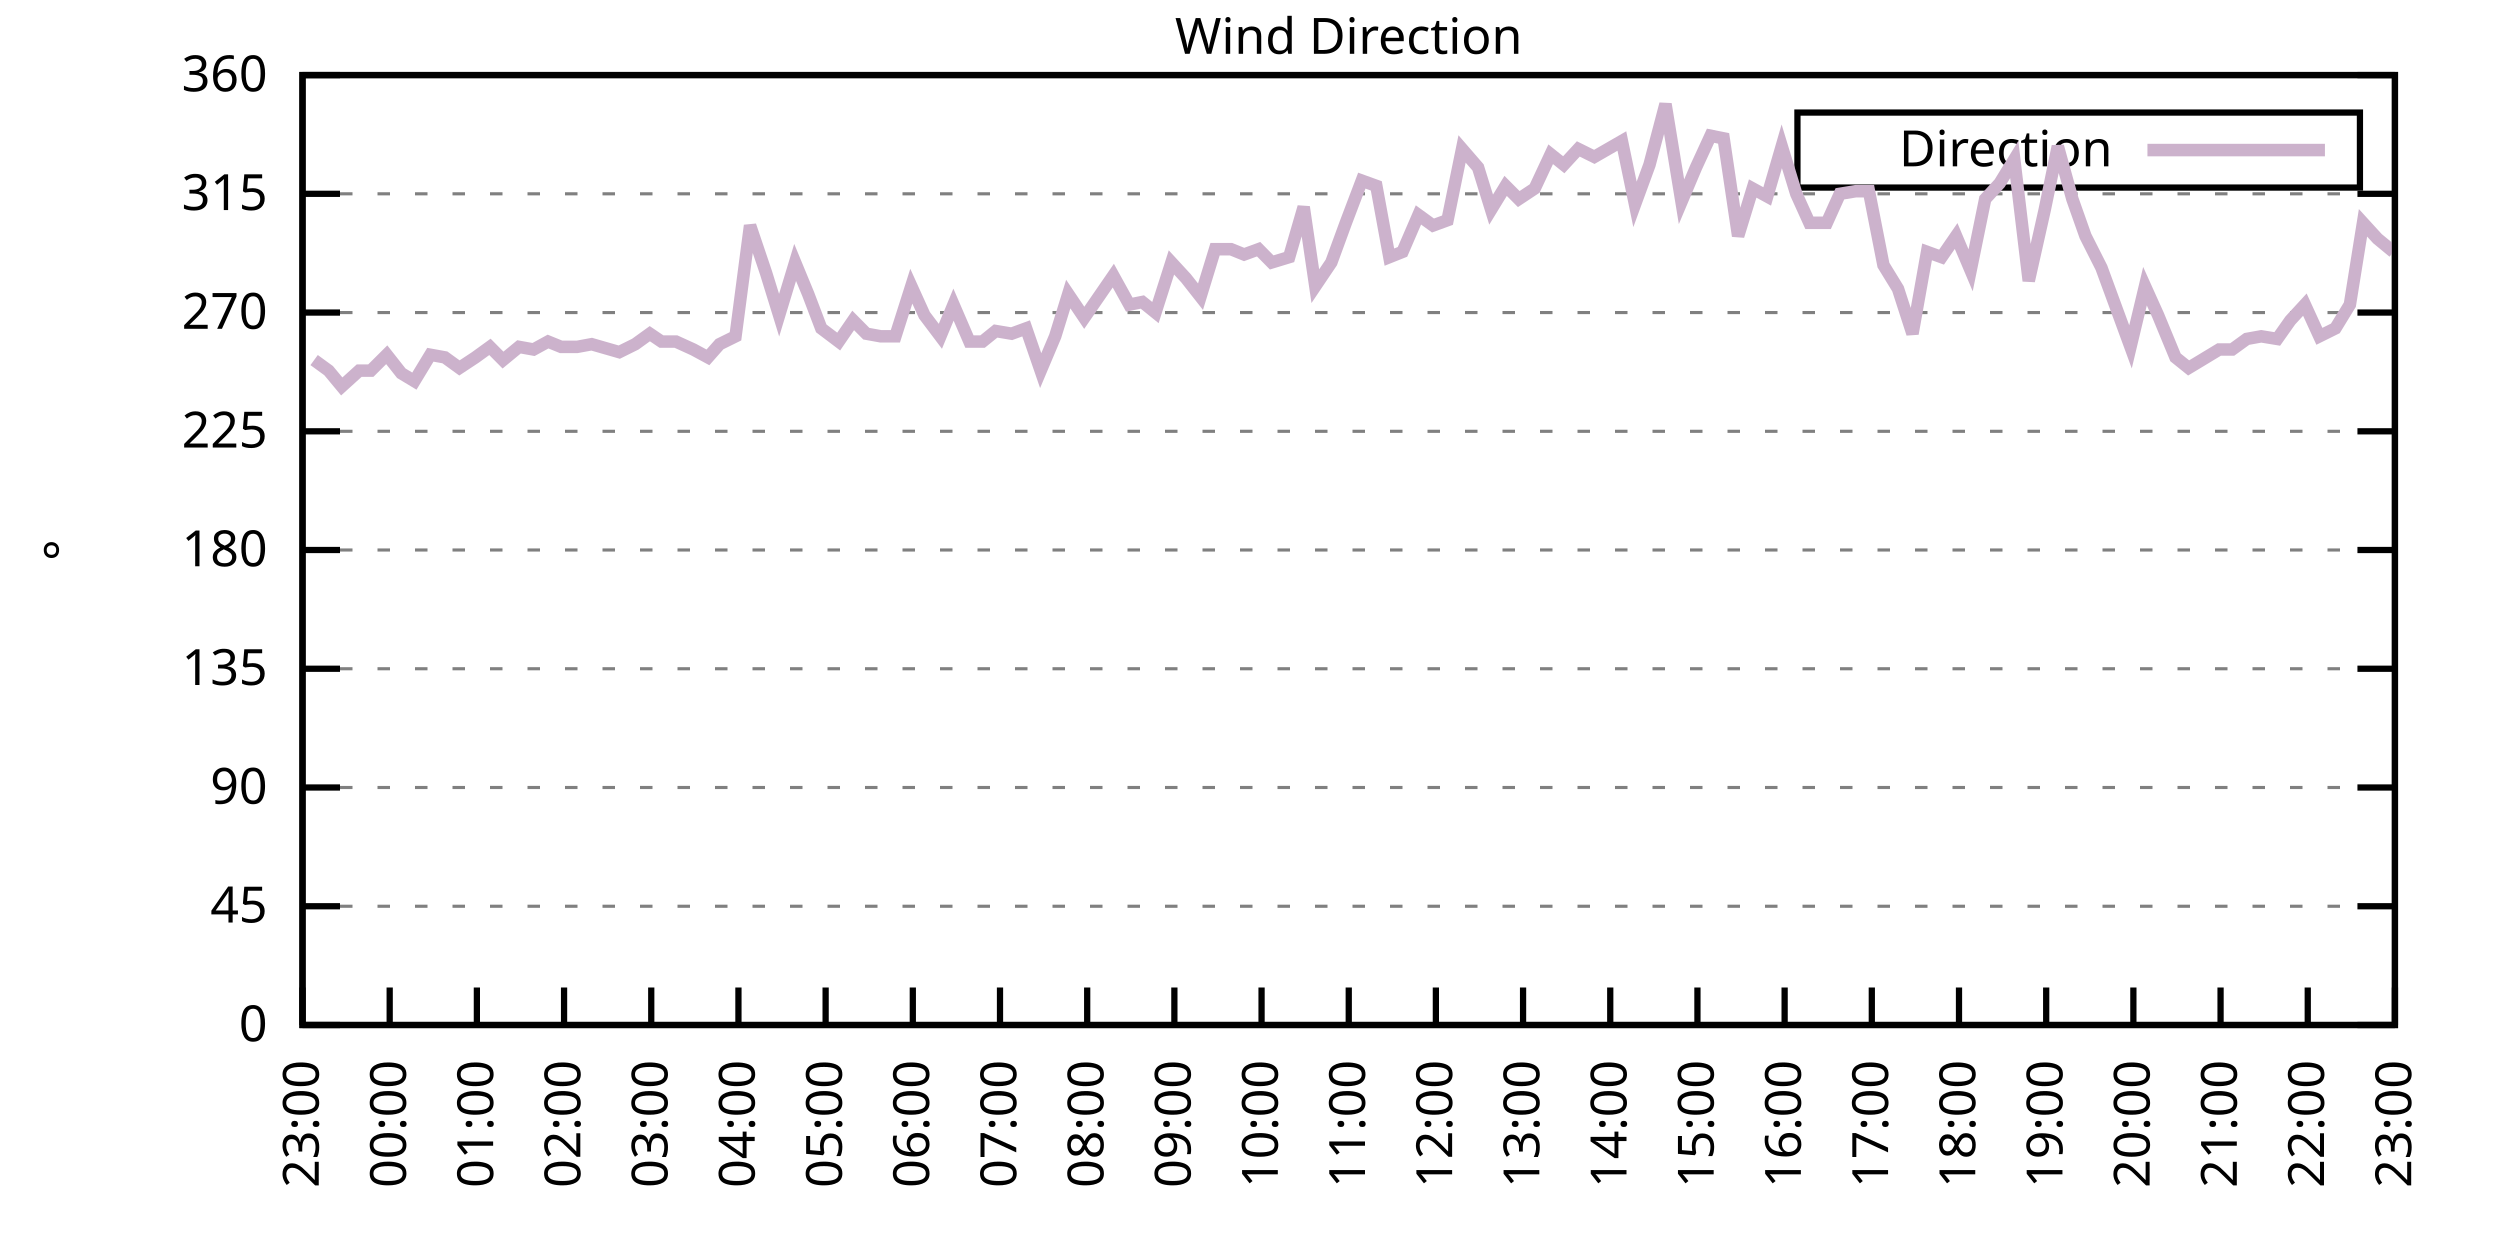
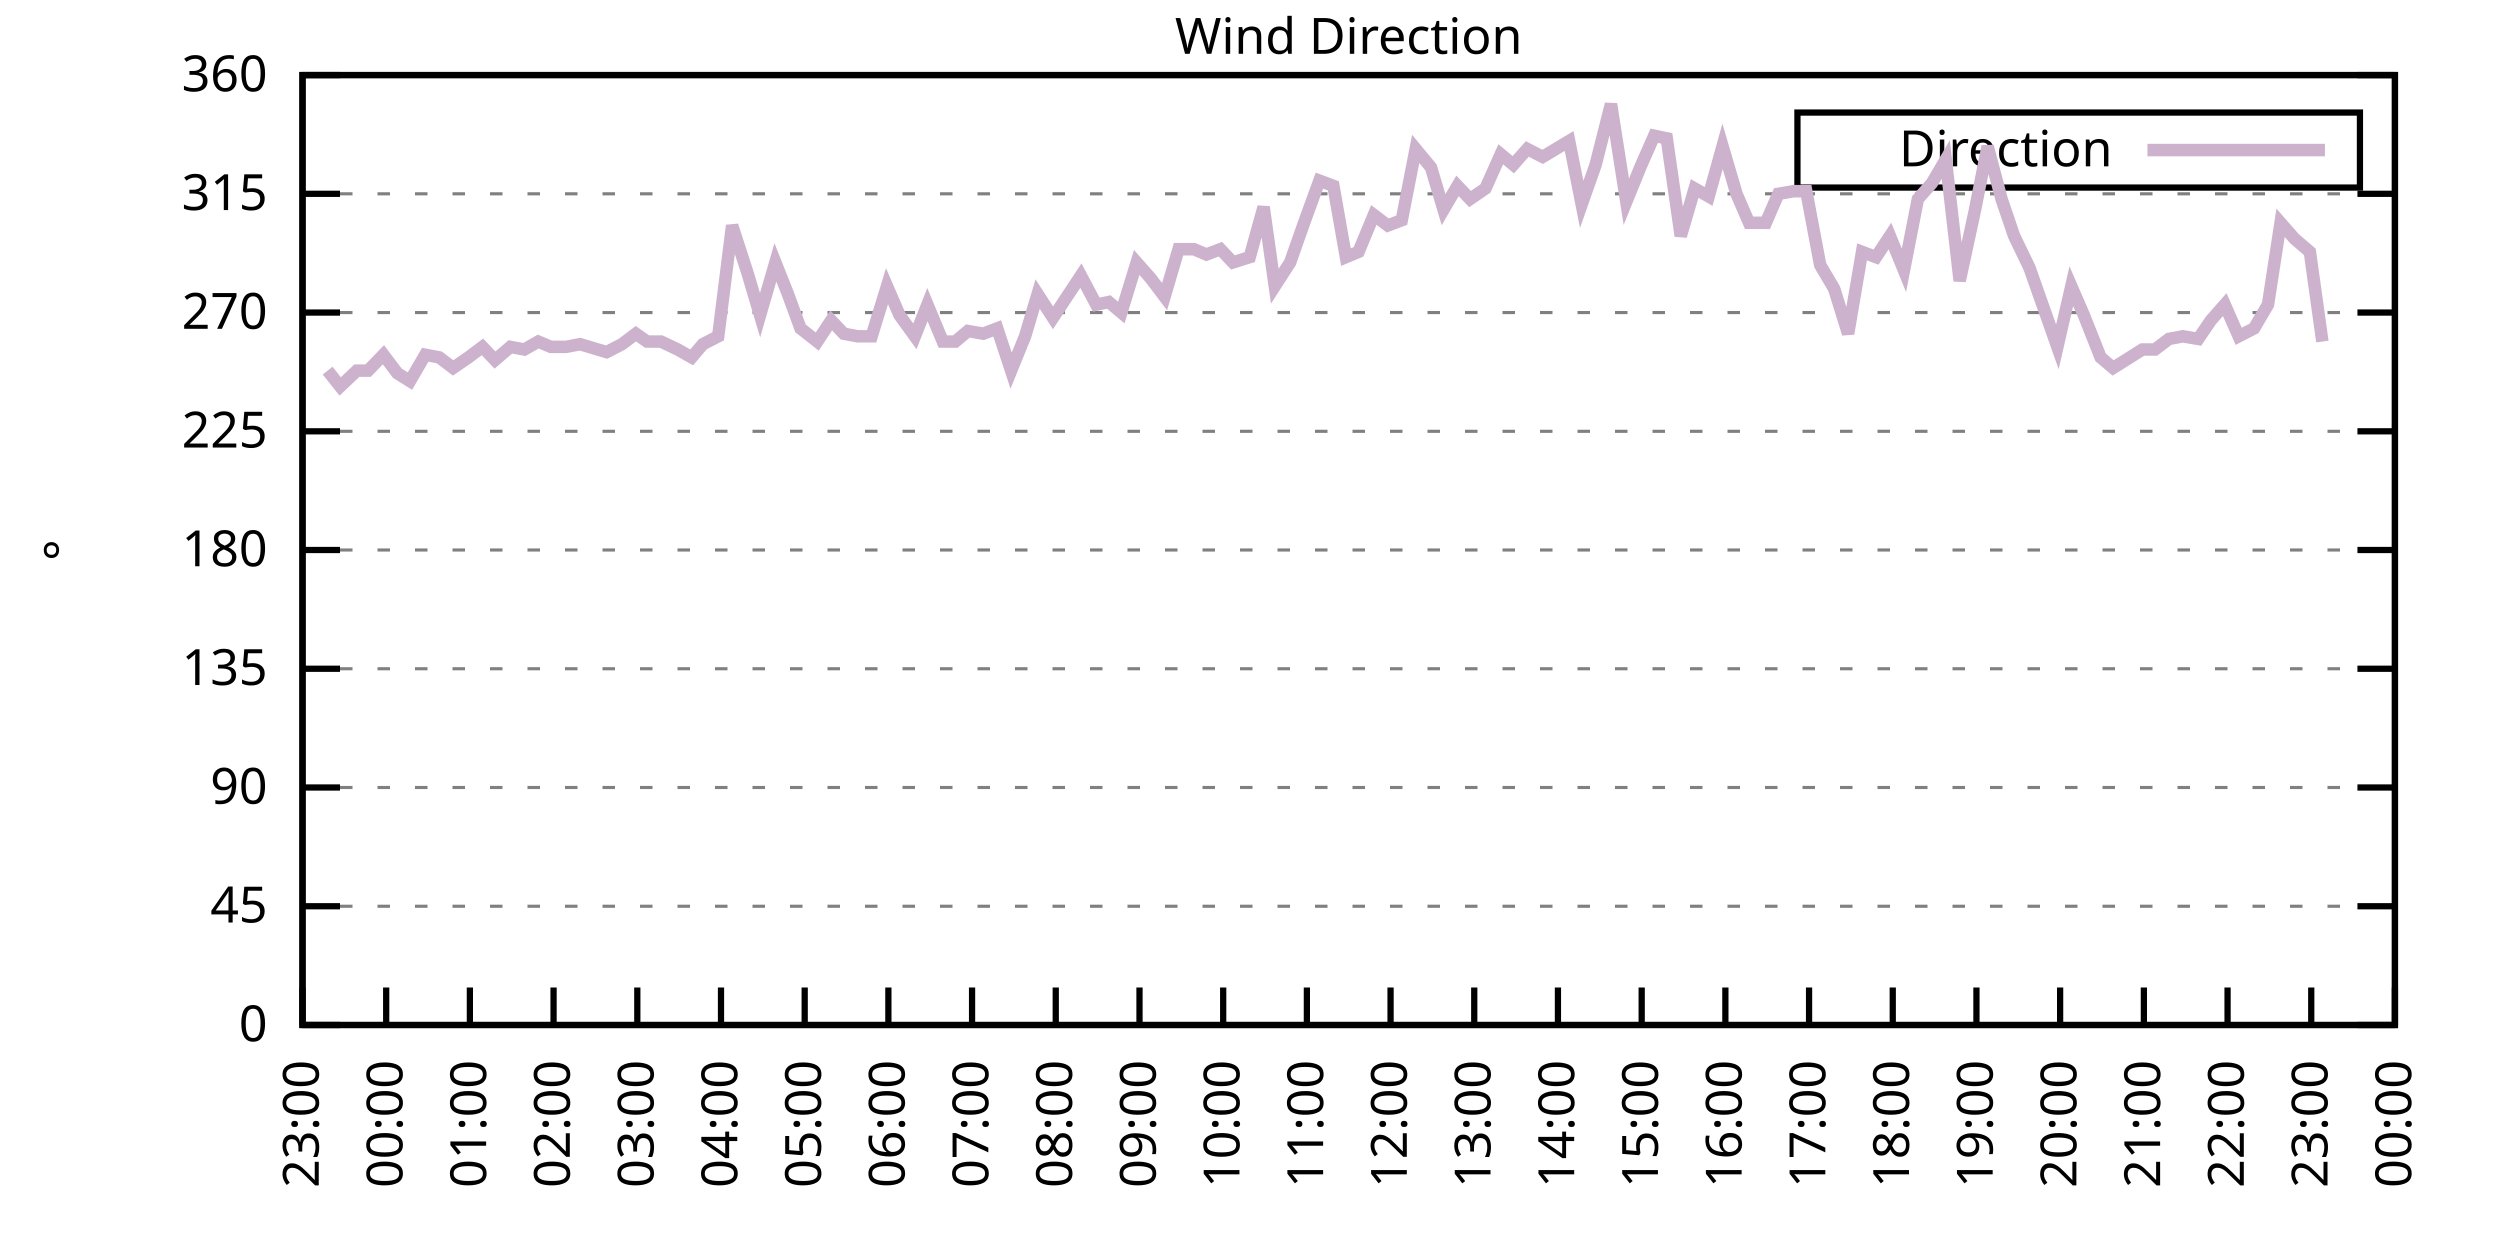
<svg xmlns="http://www.w3.org/2000/svg" xmlns:xlink="http://www.w3.org/1999/xlink" width="400" height="200" viewBox="0 0 400 200">
  <g id="gnuplot_canvas">
    <rect x="0" y="0" width="400" height="200" fill="none" />
    <defs>
      <circle id="gpDot" r="0.5" stroke-width="0.5" stroke="currentColor" />
      <path id="gpPt0" stroke-width="0.333" stroke="currentColor" d="M-1,0 h2 M0,-1 v2" />
      <path id="gpPt1" stroke-width="0.333" stroke="currentColor" d="M-1,-1 L1,1 M1,-1 L-1,1" />
      <path id="gpPt2" stroke-width="0.333" stroke="currentColor" d="M-1,0 L1,0 M0,-1 L0,1 M-1,-1 L1,1 M-1,1 L1,-1" />
      <rect id="gpPt3" stroke-width="0.333" stroke="currentColor" x="-1" y="-1" width="2" height="2" />
      <rect id="gpPt4" stroke-width="0.333" stroke="currentColor" fill="currentColor" x="-1" y="-1" width="2" height="2" />
      <circle id="gpPt5" stroke-width="0.333" stroke="currentColor" cx="0" cy="0" r="1" />
      <use xlink:href="#gpPt5" id="gpPt6" fill="currentColor" stroke="none" />
      <path id="gpPt7" stroke-width="0.333" stroke="currentColor" d="M0,-1.33 L-1.33,0.67 L1.33,0.67 z" />
      <use xlink:href="#gpPt7" id="gpPt8" fill="currentColor" stroke="none" />
      <use xlink:href="#gpPt7" id="gpPt9" stroke="currentColor" transform="rotate(180)" />
      <use xlink:href="#gpPt9" id="gpPt10" fill="currentColor" stroke="none" />
      <use xlink:href="#gpPt3" id="gpPt11" stroke="currentColor" transform="rotate(45)" />
      <use xlink:href="#gpPt11" id="gpPt12" fill="currentColor" stroke="none" />
      <path id="gpPt13" stroke-width="0.333" stroke="currentColor" d="M0,1.330 L1.265,0.411 L0.782,-1.067 L-0.782,-1.076 L-1.265,0.411 z" />
      <use xlink:href="#gpPt13" id="gpPt14" fill="currentColor" stroke="none" />
      <filter id="textbox" filterUnits="objectBoundingBox" x="0" y="0" height="1" width="1">
        <feFlood flood-color="white" flood-opacity="1" result="bgnd" />
        <feComposite in="SourceGraphic" in2="bgnd" operator="atop" />
      </filter>
      <filter id="greybox" filterUnits="objectBoundingBox" x="0" y="0" height="1" width="1">
        <feFlood flood-color="lightgrey" flood-opacity="1" result="grey" />
        <feComposite in="SourceGraphic" in2="grey" operator="atop" />
      </filter>
    </defs>
    <g fill="none" color="white" stroke="currentColor" stroke-width="1.00" stroke-linecap="butt" stroke-linejoin="miter">
</g>
    <g fill="none" color="black" stroke="currentColor" stroke-width="1.00" stroke-linecap="butt" stroke-linejoin="miter">
      <g stroke="none" shape-rendering="crispEdges">
        <polygon fill="rgb(255, 255, 255)" points="48.40,164.00 383.18,164.00 383.18,12.02 48.40,12.02 " />
      </g>
    </g>
    <g fill="none" color="black" stroke="currentColor" stroke-width="1.00" stroke-linecap="butt" stroke-linejoin="miter">
</g>
    <g fill="none" color="black" stroke="black" stroke-width="0.50" stroke-linecap="butt" stroke-linejoin="miter">
</g>
    <g fill="none" color="gray" stroke="currentColor" stroke-width="0.50" stroke-linecap="butt" stroke-linejoin="miter">
      <path stroke="gray" stroke-dasharray="2,4" class="gridline" d="M48.40,164.00 L383.19,164.00  " />
    </g>
    <g fill="none" color="gray" stroke="gray" stroke-width="1.00" stroke-linecap="butt" stroke-linejoin="miter">
</g>
    <g fill="none" color="black" stroke="currentColor" stroke-width="1.00" stroke-linecap="butt" stroke-linejoin="miter">
      <path stroke="black" d="M48.40,164.00 L54.40,164.00 M383.19,164.00 L377.19,164.00  " />
      <g transform="translate(42.80,166.60)" stroke="none" fill="black" font-family="Sans" font-size="8.00" text-anchor="end">
        <text>
          <tspan font-family="Sans"> 0</tspan>
        </text>
      </g>
    </g>
    <g fill="none" color="black" stroke="currentColor" stroke-width="1.00" stroke-linecap="butt" stroke-linejoin="miter">
</g>
    <g fill="none" color="black" stroke="black" stroke-width="0.50" stroke-linecap="butt" stroke-linejoin="miter">
</g>
    <g fill="none" color="gray" stroke="currentColor" stroke-width="0.50" stroke-linecap="butt" stroke-linejoin="miter">
      <path stroke="gray" stroke-dasharray="2,4" class="gridline" d="M48.40,145.00 L383.19,145.00  " />
    </g>
    <g fill="none" color="gray" stroke="gray" stroke-width="1.00" stroke-linecap="butt" stroke-linejoin="miter">
</g>
    <g fill="none" color="black" stroke="currentColor" stroke-width="1.00" stroke-linecap="butt" stroke-linejoin="miter">
      <path stroke="black" d="M48.40,145.00 L54.40,145.00 M383.19,145.00 L377.19,145.00  " />
      <g transform="translate(42.80,147.60)" stroke="none" fill="black" font-family="Sans" font-size="8.00" text-anchor="end">
        <text>
          <tspan font-family="Sans"> 45</tspan>
        </text>
      </g>
    </g>
    <g fill="none" color="black" stroke="currentColor" stroke-width="1.00" stroke-linecap="butt" stroke-linejoin="miter">
</g>
    <g fill="none" color="black" stroke="black" stroke-width="0.50" stroke-linecap="butt" stroke-linejoin="miter">
</g>
    <g fill="none" color="gray" stroke="currentColor" stroke-width="0.50" stroke-linecap="butt" stroke-linejoin="miter">
      <path stroke="gray" stroke-dasharray="2,4" class="gridline" d="M48.40,126.00 L383.19,126.00  " />
    </g>
    <g fill="none" color="gray" stroke="gray" stroke-width="1.00" stroke-linecap="butt" stroke-linejoin="miter">
</g>
    <g fill="none" color="black" stroke="currentColor" stroke-width="1.00" stroke-linecap="butt" stroke-linejoin="miter">
      <path stroke="black" d="M48.40,126.00 L54.40,126.00 M383.19,126.00 L377.19,126.00  " />
      <g transform="translate(42.80,128.60)" stroke="none" fill="black" font-family="Sans" font-size="8.00" text-anchor="end">
        <text>
          <tspan font-family="Sans"> 90</tspan>
        </text>
      </g>
    </g>
    <g fill="none" color="black" stroke="currentColor" stroke-width="1.00" stroke-linecap="butt" stroke-linejoin="miter">
</g>
    <g fill="none" color="black" stroke="black" stroke-width="0.50" stroke-linecap="butt" stroke-linejoin="miter">
</g>
    <g fill="none" color="gray" stroke="currentColor" stroke-width="0.50" stroke-linecap="butt" stroke-linejoin="miter">
      <path stroke="gray" stroke-dasharray="2,4" class="gridline" d="M48.40,107.00 L383.19,107.00  " />
    </g>
    <g fill="none" color="gray" stroke="gray" stroke-width="1.00" stroke-linecap="butt" stroke-linejoin="miter">
</g>
    <g fill="none" color="black" stroke="currentColor" stroke-width="1.00" stroke-linecap="butt" stroke-linejoin="miter">
      <path stroke="black" d="M48.40,107.00 L54.40,107.00 M383.19,107.00 L377.19,107.00  " />
      <g transform="translate(42.80,109.60)" stroke="none" fill="black" font-family="Sans" font-size="8.00" text-anchor="end">
        <text>
          <tspan font-family="Sans"> 135</tspan>
        </text>
      </g>
    </g>
    <g fill="none" color="black" stroke="currentColor" stroke-width="1.00" stroke-linecap="butt" stroke-linejoin="miter">
</g>
    <g fill="none" color="black" stroke="black" stroke-width="0.50" stroke-linecap="butt" stroke-linejoin="miter">
</g>
    <g fill="none" color="gray" stroke="currentColor" stroke-width="0.50" stroke-linecap="butt" stroke-linejoin="miter">
      <path stroke="gray" stroke-dasharray="2,4" class="gridline" d="M48.40,88.00 L383.19,88.00  " />
    </g>
    <g fill="none" color="gray" stroke="gray" stroke-width="1.00" stroke-linecap="butt" stroke-linejoin="miter">
</g>
    <g fill="none" color="black" stroke="currentColor" stroke-width="1.00" stroke-linecap="butt" stroke-linejoin="miter">
      <path stroke="black" d="M48.40,88.00 L54.40,88.00 M383.19,88.00 L377.19,88.00  " />
      <g transform="translate(42.80,90.60)" stroke="none" fill="black" font-family="Sans" font-size="8.00" text-anchor="end">
        <text>
          <tspan font-family="Sans"> 180</tspan>
        </text>
      </g>
    </g>
    <g fill="none" color="black" stroke="currentColor" stroke-width="1.00" stroke-linecap="butt" stroke-linejoin="miter">
</g>
    <g fill="none" color="black" stroke="black" stroke-width="0.50" stroke-linecap="butt" stroke-linejoin="miter">
</g>
    <g fill="none" color="gray" stroke="currentColor" stroke-width="0.50" stroke-linecap="butt" stroke-linejoin="miter">
      <path stroke="gray" stroke-dasharray="2,4" class="gridline" d="M48.40,69.01 L383.19,69.01  " />
    </g>
    <g fill="none" color="gray" stroke="gray" stroke-width="1.00" stroke-linecap="butt" stroke-linejoin="miter">
</g>
    <g fill="none" color="black" stroke="currentColor" stroke-width="1.00" stroke-linecap="butt" stroke-linejoin="miter">
      <path stroke="black" d="M48.40,69.01 L54.40,69.01 M383.19,69.01 L377.19,69.01  " />
      <g transform="translate(42.80,71.61)" stroke="none" fill="black" font-family="Sans" font-size="8.00" text-anchor="end">
        <text>
          <tspan font-family="Sans"> 225</tspan>
        </text>
      </g>
    </g>
    <g fill="none" color="black" stroke="currentColor" stroke-width="1.00" stroke-linecap="butt" stroke-linejoin="miter">
</g>
    <g fill="none" color="black" stroke="black" stroke-width="0.50" stroke-linecap="butt" stroke-linejoin="miter">
</g>
    <g fill="none" color="gray" stroke="currentColor" stroke-width="0.50" stroke-linecap="butt" stroke-linejoin="miter">
      <path stroke="gray" stroke-dasharray="2,4" class="gridline" d="M48.40,50.01 L383.19,50.01  " />
    </g>
    <g fill="none" color="gray" stroke="gray" stroke-width="1.00" stroke-linecap="butt" stroke-linejoin="miter">
</g>
    <g fill="none" color="black" stroke="currentColor" stroke-width="1.00" stroke-linecap="butt" stroke-linejoin="miter">
      <path stroke="black" d="M48.40,50.01 L54.40,50.01 M383.19,50.01 L377.19,50.01  " />
      <g transform="translate(42.80,52.61)" stroke="none" fill="black" font-family="Sans" font-size="8.00" text-anchor="end">
        <text>
          <tspan font-family="Sans"> 270</tspan>
        </text>
      </g>
    </g>
    <g fill="none" color="black" stroke="currentColor" stroke-width="1.00" stroke-linecap="butt" stroke-linejoin="miter">
</g>
    <g fill="none" color="black" stroke="black" stroke-width="0.50" stroke-linecap="butt" stroke-linejoin="miter">
</g>
    <g fill="none" color="gray" stroke="currentColor" stroke-width="0.50" stroke-linecap="butt" stroke-linejoin="miter">
      <path stroke="gray" stroke-dasharray="2,4" class="gridline" d="M48.40,31.01 L383.19,31.01  " />
    </g>
    <g fill="none" color="gray" stroke="gray" stroke-width="1.00" stroke-linecap="butt" stroke-linejoin="miter">
</g>
    <g fill="none" color="black" stroke="currentColor" stroke-width="1.00" stroke-linecap="butt" stroke-linejoin="miter">
      <path stroke="black" d="M48.40,31.01 L54.40,31.01 M383.19,31.01 L377.19,31.01  " />
      <g transform="translate(42.80,33.61)" stroke="none" fill="black" font-family="Sans" font-size="8.00" text-anchor="end">
        <text>
          <tspan font-family="Sans"> 315</tspan>
        </text>
      </g>
    </g>
    <g fill="none" color="black" stroke="currentColor" stroke-width="1.00" stroke-linecap="butt" stroke-linejoin="miter">
</g>
    <g fill="none" color="black" stroke="black" stroke-width="0.50" stroke-linecap="butt" stroke-linejoin="miter">
</g>
    <g fill="none" color="gray" stroke="currentColor" stroke-width="0.50" stroke-linecap="butt" stroke-linejoin="miter">
      <path stroke="gray" stroke-dasharray="2,4" class="gridline" d="M48.40,12.01 L383.19,12.01  " />
    </g>
    <g fill="none" color="gray" stroke="gray" stroke-width="1.00" stroke-linecap="butt" stroke-linejoin="miter">
</g>
    <g fill="none" color="black" stroke="currentColor" stroke-width="1.00" stroke-linecap="butt" stroke-linejoin="miter">
      <path stroke="black" d="M48.40,12.01 L54.40,12.01 M383.19,12.01 L377.19,12.01  " />
      <g transform="translate(42.80,14.61)" stroke="none" fill="black" font-family="Sans" font-size="8.00" text-anchor="end">
        <text>
          <tspan font-family="Sans"> 360</tspan>
        </text>
      </g>
    </g>
    <g fill="none" color="black" stroke="currentColor" stroke-width="1.00" stroke-linecap="butt" stroke-linejoin="miter">
      <path stroke="black" d="M48.40,164.00 L48.40,158.00  " />
      <g transform="translate(51.00,169.60) rotate(270.00)" stroke="none" fill="black" font-family="Sans" font-size="8.00" text-anchor="end">
        <text>
          <tspan font-family="Sans">23:00</tspan>
        </text>
      </g>
    </g>
    <g fill="none" color="black" stroke="currentColor" stroke-width="1.00" stroke-linecap="butt" stroke-linejoin="miter">
-       <path stroke="black" d="M62.35,164.00 L62.35,158.00  " />
-       <g transform="translate(64.95,169.60) rotate(270.00)" stroke="none" fill="black" font-family="Sans" font-size="8.00" text-anchor="end">
+       <path stroke="black" d="M61.79,164.00 L61.79,158.00  " />
+       <g transform="translate(64.39,169.60) rotate(270.00)" stroke="none" fill="black" font-family="Sans" font-size="8.00" text-anchor="end">
        <text>
          <tspan font-family="Sans">00:00</tspan>
        </text>
      </g>
    </g>
    <g fill="none" color="black" stroke="currentColor" stroke-width="1.00" stroke-linecap="butt" stroke-linejoin="miter">
-       <path stroke="black" d="M76.30,164.00 L76.30,158.00  " />
-       <g transform="translate(78.90,169.60) rotate(270.00)" stroke="none" fill="black" font-family="Sans" font-size="8.00" text-anchor="end">
+       <path stroke="black" d="M75.18,164.00 L75.18,158.00  " />
+       <g transform="translate(77.78,169.60) rotate(270.00)" stroke="none" fill="black" font-family="Sans" font-size="8.00" text-anchor="end">
        <text>
          <tspan font-family="Sans">01:00</tspan>
        </text>
      </g>
    </g>
    <g fill="none" color="black" stroke="currentColor" stroke-width="1.00" stroke-linecap="butt" stroke-linejoin="miter">
-       <path stroke="black" d="M90.25,164.00 L90.25,158.00  " />
-       <g transform="translate(92.85,169.60) rotate(270.00)" stroke="none" fill="black" font-family="Sans" font-size="8.00" text-anchor="end">
+       <path stroke="black" d="M88.57,164.00 L88.57,158.00  " />
+       <g transform="translate(91.17,169.60) rotate(270.00)" stroke="none" fill="black" font-family="Sans" font-size="8.00" text-anchor="end">
        <text>
          <tspan font-family="Sans">02:00</tspan>
        </text>
      </g>
    </g>
    <g fill="none" color="black" stroke="currentColor" stroke-width="1.00" stroke-linecap="butt" stroke-linejoin="miter">
-       <path stroke="black" d="M104.20,164.00 L104.20,158.00  " />
-       <g transform="translate(106.80,169.60) rotate(270.00)" stroke="none" fill="black" font-family="Sans" font-size="8.00" text-anchor="end">
+       <path stroke="black" d="M101.97,164.00 L101.97,158.00  " />
+       <g transform="translate(104.57,169.60) rotate(270.00)" stroke="none" fill="black" font-family="Sans" font-size="8.00" text-anchor="end">
        <text>
          <tspan font-family="Sans">03:00</tspan>
        </text>
      </g>
    </g>
    <g fill="none" color="black" stroke="currentColor" stroke-width="1.00" stroke-linecap="butt" stroke-linejoin="miter">
-       <path stroke="black" d="M118.15,164.00 L118.15,158.00  " />
-       <g transform="translate(120.75,169.60) rotate(270.00)" stroke="none" fill="black" font-family="Sans" font-size="8.00" text-anchor="end">
+       <path stroke="black" d="M115.36,164.00 L115.36,158.00  " />
+       <g transform="translate(117.96,169.60) rotate(270.00)" stroke="none" fill="black" font-family="Sans" font-size="8.00" text-anchor="end">
        <text>
          <tspan font-family="Sans">04:00</tspan>
        </text>
      </g>
    </g>
    <g fill="none" color="black" stroke="currentColor" stroke-width="1.00" stroke-linecap="butt" stroke-linejoin="miter">
-       <path stroke="black" d="M132.10,164.00 L132.10,158.00  " />
-       <g transform="translate(134.70,169.60) rotate(270.00)" stroke="none" fill="black" font-family="Sans" font-size="8.00" text-anchor="end">
+       <path stroke="black" d="M128.75,164.00 L128.75,158.00  " />
+       <g transform="translate(131.35,169.60) rotate(270.00)" stroke="none" fill="black" font-family="Sans" font-size="8.00" text-anchor="end">
        <text>
          <tspan font-family="Sans">05:00</tspan>
        </text>
      </g>
    </g>
    <g fill="none" color="black" stroke="currentColor" stroke-width="1.00" stroke-linecap="butt" stroke-linejoin="miter">
-       <path stroke="black" d="M146.05,164.00 L146.05,158.00  " />
-       <g transform="translate(148.65,169.60) rotate(270.00)" stroke="none" fill="black" font-family="Sans" font-size="8.00" text-anchor="end">
+       <path stroke="black" d="M142.14,164.00 L142.14,158.00  " />
+       <g transform="translate(144.74,169.60) rotate(270.00)" stroke="none" fill="black" font-family="Sans" font-size="8.00" text-anchor="end">
        <text>
          <tspan font-family="Sans">06:00</tspan>
        </text>
      </g>
    </g>
    <g fill="none" color="black" stroke="currentColor" stroke-width="1.00" stroke-linecap="butt" stroke-linejoin="miter">
-       <path stroke="black" d="M160.00,164.00 L160.00,158.00  " />
-       <g transform="translate(162.60,169.60) rotate(270.00)" stroke="none" fill="black" font-family="Sans" font-size="8.00" text-anchor="end">
+       <path stroke="black" d="M155.53,164.00 L155.53,158.00  " />
+       <g transform="translate(158.13,169.60) rotate(270.00)" stroke="none" fill="black" font-family="Sans" font-size="8.00" text-anchor="end">
        <text>
          <tspan font-family="Sans">07:00</tspan>
        </text>
      </g>
    </g>
    <g fill="none" color="black" stroke="currentColor" stroke-width="1.00" stroke-linecap="butt" stroke-linejoin="miter">
-       <path stroke="black" d="M173.95,164.00 L173.95,158.00  " />
-       <g transform="translate(176.55,169.60) rotate(270.00)" stroke="none" fill="black" font-family="Sans" font-size="8.00" text-anchor="end">
+       <path stroke="black" d="M168.92,164.00 L168.92,158.00  " />
+       <g transform="translate(171.52,169.60) rotate(270.00)" stroke="none" fill="black" font-family="Sans" font-size="8.00" text-anchor="end">
        <text>
          <tspan font-family="Sans">08:00</tspan>
        </text>
      </g>
    </g>
    <g fill="none" color="black" stroke="currentColor" stroke-width="1.00" stroke-linecap="butt" stroke-linejoin="miter">
-       <path stroke="black" d="M187.90,164.00 L187.90,158.00  " />
-       <g transform="translate(190.50,169.60) rotate(270.00)" stroke="none" fill="black" font-family="Sans" font-size="8.00" text-anchor="end">
+       <path stroke="black" d="M182.32,164.00 L182.32,158.00  " />
+       <g transform="translate(184.92,169.60) rotate(270.00)" stroke="none" fill="black" font-family="Sans" font-size="8.00" text-anchor="end">
        <text>
          <tspan font-family="Sans">09:00</tspan>
        </text>
      </g>
    </g>
    <g fill="none" color="black" stroke="currentColor" stroke-width="1.00" stroke-linecap="butt" stroke-linejoin="miter">
-       <path stroke="black" d="M201.85,164.00 L201.85,158.00  " />
-       <g transform="translate(204.45,169.60) rotate(270.00)" stroke="none" fill="black" font-family="Sans" font-size="8.00" text-anchor="end">
+       <path stroke="black" d="M195.71,164.00 L195.71,158.00  " />
+       <g transform="translate(198.31,169.60) rotate(270.00)" stroke="none" fill="black" font-family="Sans" font-size="8.00" text-anchor="end">
        <text>
          <tspan font-family="Sans">10:00</tspan>
        </text>
      </g>
    </g>
    <g fill="none" color="black" stroke="currentColor" stroke-width="1.00" stroke-linecap="butt" stroke-linejoin="miter">
-       <path stroke="black" d="M215.80,164.00 L215.80,158.00  " />
-       <g transform="translate(218.40,169.60) rotate(270.00)" stroke="none" fill="black" font-family="Sans" font-size="8.00" text-anchor="end">
+       <path stroke="black" d="M209.10,164.00 L209.10,158.00  " />
+       <g transform="translate(211.70,169.60) rotate(270.00)" stroke="none" fill="black" font-family="Sans" font-size="8.00" text-anchor="end">
        <text>
          <tspan font-family="Sans">11:00</tspan>
        </text>
      </g>
    </g>
    <g fill="none" color="black" stroke="currentColor" stroke-width="1.00" stroke-linecap="butt" stroke-linejoin="miter">
-       <path stroke="black" d="M229.74,164.00 L229.74,158.00  " />
-       <g transform="translate(232.34,169.60) rotate(270.00)" stroke="none" fill="black" font-family="Sans" font-size="8.00" text-anchor="end">
+       <path stroke="black" d="M222.49,164.00 L222.49,158.00  " />
+       <g transform="translate(225.09,169.60) rotate(270.00)" stroke="none" fill="black" font-family="Sans" font-size="8.00" text-anchor="end">
        <text>
          <tspan font-family="Sans">12:00</tspan>
        </text>
      </g>
    </g>
    <g fill="none" color="black" stroke="currentColor" stroke-width="1.00" stroke-linecap="butt" stroke-linejoin="miter">
-       <path stroke="black" d="M243.69,164.00 L243.69,158.00  " />
-       <g transform="translate(246.29,169.60) rotate(270.00)" stroke="none" fill="black" font-family="Sans" font-size="8.00" text-anchor="end">
+       <path stroke="black" d="M235.88,164.00 L235.88,158.00  " />
+       <g transform="translate(238.48,169.60) rotate(270.00)" stroke="none" fill="black" font-family="Sans" font-size="8.00" text-anchor="end">
        <text>
          <tspan font-family="Sans">13:00</tspan>
        </text>
      </g>
    </g>
    <g fill="none" color="black" stroke="currentColor" stroke-width="1.00" stroke-linecap="butt" stroke-linejoin="miter">
-       <path stroke="black" d="M257.64,164.00 L257.64,158.00  " />
-       <g transform="translate(260.24,169.60) rotate(270.00)" stroke="none" fill="black" font-family="Sans" font-size="8.00" text-anchor="end">
+       <path stroke="black" d="M249.27,164.00 L249.27,158.00  " />
+       <g transform="translate(251.87,169.60) rotate(270.00)" stroke="none" fill="black" font-family="Sans" font-size="8.00" text-anchor="end">
        <text>
          <tspan font-family="Sans">14:00</tspan>
        </text>
      </g>
    </g>
    <g fill="none" color="black" stroke="currentColor" stroke-width="1.00" stroke-linecap="butt" stroke-linejoin="miter">
-       <path stroke="black" d="M271.59,164.00 L271.59,158.00  " />
-       <g transform="translate(274.19,169.60) rotate(270.00)" stroke="none" fill="black" font-family="Sans" font-size="8.00" text-anchor="end">
+       <path stroke="black" d="M262.67,164.00 L262.67,158.00  " />
+       <g transform="translate(265.27,169.60) rotate(270.00)" stroke="none" fill="black" font-family="Sans" font-size="8.00" text-anchor="end">
        <text>
          <tspan font-family="Sans">15:00</tspan>
        </text>
      </g>
    </g>
    <g fill="none" color="black" stroke="currentColor" stroke-width="1.00" stroke-linecap="butt" stroke-linejoin="miter">
-       <path stroke="black" d="M285.54,164.00 L285.54,158.00  " />
-       <g transform="translate(288.14,169.60) rotate(270.00)" stroke="none" fill="black" font-family="Sans" font-size="8.00" text-anchor="end">
+       <path stroke="black" d="M276.06,164.00 L276.06,158.00  " />
+       <g transform="translate(278.66,169.60) rotate(270.00)" stroke="none" fill="black" font-family="Sans" font-size="8.00" text-anchor="end">
        <text>
          <tspan font-family="Sans">16:00</tspan>
        </text>
      </g>
    </g>
    <g fill="none" color="black" stroke="currentColor" stroke-width="1.00" stroke-linecap="butt" stroke-linejoin="miter">
-       <path stroke="black" d="M299.49,164.00 L299.49,158.00  " />
-       <g transform="translate(302.09,169.60) rotate(270.00)" stroke="none" fill="black" font-family="Sans" font-size="8.00" text-anchor="end">
+       <path stroke="black" d="M289.45,164.00 L289.45,158.00  " />
+       <g transform="translate(292.05,169.60) rotate(270.00)" stroke="none" fill="black" font-family="Sans" font-size="8.00" text-anchor="end">
        <text>
          <tspan font-family="Sans">17:00</tspan>
        </text>
      </g>
    </g>
    <g fill="none" color="black" stroke="currentColor" stroke-width="1.00" stroke-linecap="butt" stroke-linejoin="miter">
-       <path stroke="black" d="M313.44,164.00 L313.44,158.00  " />
-       <g transform="translate(316.04,169.60) rotate(270.00)" stroke="none" fill="black" font-family="Sans" font-size="8.00" text-anchor="end">
+       <path stroke="black" d="M302.84,164.00 L302.84,158.00  " />
+       <g transform="translate(305.44,169.60) rotate(270.00)" stroke="none" fill="black" font-family="Sans" font-size="8.00" text-anchor="end">
        <text>
          <tspan font-family="Sans">18:00</tspan>
        </text>
      </g>
    </g>
    <g fill="none" color="black" stroke="currentColor" stroke-width="1.00" stroke-linecap="butt" stroke-linejoin="miter">
-       <path stroke="black" d="M327.39,164.00 L327.39,158.00  " />
-       <g transform="translate(329.99,169.60) rotate(270.00)" stroke="none" fill="black" font-family="Sans" font-size="8.00" text-anchor="end">
+       <path stroke="black" d="M316.23,164.00 L316.23,158.00  " />
+       <g transform="translate(318.83,169.60) rotate(270.00)" stroke="none" fill="black" font-family="Sans" font-size="8.00" text-anchor="end">
        <text>
          <tspan font-family="Sans">19:00</tspan>
        </text>
      </g>
    </g>
    <g fill="none" color="black" stroke="currentColor" stroke-width="1.00" stroke-linecap="butt" stroke-linejoin="miter">
-       <path stroke="black" d="M341.34,164.00 L341.34,158.00  " />
-       <g transform="translate(343.94,169.60) rotate(270.00)" stroke="none" fill="black" font-family="Sans" font-size="8.00" text-anchor="end">
+       <path stroke="black" d="M329.62,164.00 L329.62,158.00  " />
+       <g transform="translate(332.22,169.60) rotate(270.00)" stroke="none" fill="black" font-family="Sans" font-size="8.00" text-anchor="end">
        <text>
          <tspan font-family="Sans">20:00</tspan>
        </text>
      </g>
    </g>
    <g fill="none" color="black" stroke="currentColor" stroke-width="1.00" stroke-linecap="butt" stroke-linejoin="miter">
-       <path stroke="black" d="M355.29,164.00 L355.29,158.00  " />
-       <g transform="translate(357.89,169.60) rotate(270.00)" stroke="none" fill="black" font-family="Sans" font-size="8.00" text-anchor="end">
+       <path stroke="black" d="M343.02,164.00 L343.02,158.00  " />
+       <g transform="translate(345.62,169.60) rotate(270.00)" stroke="none" fill="black" font-family="Sans" font-size="8.00" text-anchor="end">
        <text>
          <tspan font-family="Sans">21:00</tspan>
        </text>
      </g>
    </g>
    <g fill="none" color="black" stroke="currentColor" stroke-width="1.00" stroke-linecap="butt" stroke-linejoin="miter">
-       <path stroke="black" d="M369.24,164.00 L369.24,158.00  " />
-       <g transform="translate(371.84,169.60) rotate(270.00)" stroke="none" fill="black" font-family="Sans" font-size="8.00" text-anchor="end">
+       <path stroke="black" d="M356.41,164.00 L356.41,158.00  " />
+       <g transform="translate(359.01,169.60) rotate(270.00)" stroke="none" fill="black" font-family="Sans" font-size="8.00" text-anchor="end">
        <text>
          <tspan font-family="Sans">22:00</tspan>
+         </text>
+       </g>
+     </g>
+     <g fill="none" color="black" stroke="currentColor" stroke-width="1.00" stroke-linecap="butt" stroke-linejoin="miter">
+       <path stroke="black" d="M369.80,164.00 L369.80,158.00  " />
+       <g transform="translate(372.40,169.60) rotate(270.00)" stroke="none" fill="black" font-family="Sans" font-size="8.00" text-anchor="end">
+         <text>
+           <tspan font-family="Sans">23:00</tspan>
        </text>
      </g>
    </g>
    <g fill="none" color="black" stroke="currentColor" stroke-width="1.00" stroke-linecap="butt" stroke-linejoin="miter">
      <path stroke="black" d="M383.19,164.00 L383.19,158.00  " />
      <g transform="translate(385.79,169.60) rotate(270.00)" stroke="none" fill="black" font-family="Sans" font-size="8.00" text-anchor="end">
        <text>
-           <tspan font-family="Sans">23:00</tspan>
+           <tspan font-family="Sans">00:00</tspan>
        </text>
      </g>
    </g>
    <g fill="none" color="black" stroke="currentColor" stroke-width="1.00" stroke-linecap="butt" stroke-linejoin="miter">
</g>
    <g fill="none" color="black" stroke="currentColor" stroke-width="1.00" stroke-linecap="butt" stroke-linejoin="miter">
      <path stroke="black" d="M48.40,12.01 L48.40,164.00 L383.19,164.00 L383.19,12.01 L48.40,12.01 Z  " />
    </g>
    <g fill="none" color="black" stroke="currentColor" stroke-width="1.00" stroke-linecap="butt" stroke-linejoin="miter">
</g>
    <g fill="none" color="black" stroke="currentColor" stroke-width="1.00" stroke-linecap="butt" stroke-linejoin="miter">
      <path stroke="black" d="M287.59,30.01 L287.59,18.01 L377.59,18.01 L377.59,30.01 L287.59,30.01 Z  " />
    </g>
    <g id="Wind_direction_plot_1">
      <g fill="none" color="white" stroke="black" stroke-width="2.00" stroke-linecap="butt" stroke-linejoin="miter">
</g>
      <g fill="none" color="black" stroke="currentColor" stroke-width="2.00" stroke-linecap="butt" stroke-linejoin="miter">
        <g transform="translate(337.99,26.61)" stroke="none" fill="black" font-family="Sans" font-size="8.00" text-anchor="end">
          <text>
            <tspan font-family="Sans">Direction</tspan>
          </text>
        </g>
      </g>
      <g fill="none" color="black" stroke="currentColor" stroke-width="2.00" stroke-linecap="butt" stroke-linejoin="miter">
-         <path stroke="rgb(204, 178, 204)" d="M343.59,24.01 L371.99,24.01 M50.26,57.61 L52.58,59.30 L54.68,61.83 L57.47,59.30 L59.33,59.30 L61.88,56.76   L64.21,59.72 L66.30,60.98 L68.86,56.76 L71.18,57.18 L73.51,58.87 L76.07,57.18 L78.39,55.50 L80.48,57.61   L83.04,55.50 L85.37,55.92 L87.69,54.65 L89.78,55.50 L92.34,55.50 L94.67,55.07 L99.08,56.34 L101.64,55.07   L103.97,53.39 L105.83,54.65 L108.15,54.65 L110.94,55.92 L113.27,57.18 L115.13,55.07 L117.68,53.81 L120.01,36.08   L122.57,43.67 L124.66,50.43 L127.22,41.99 L129.31,47.05 L131.40,52.54 L134.19,54.65 L136.51,51.27 L138.61,53.39   L140.93,53.81 L143.26,53.81 L145.81,45.79 L147.91,50.43 L150.46,53.81 L152.56,48.74 L155.11,54.65 L157.21,54.65   L159.30,52.96 L161.86,53.39 L164.18,52.54 L166.51,59.30 L168.83,53.81 L170.92,47.05 L173.48,50.85 L175.81,47.47   L178.13,44.10 L180.69,48.74 L182.78,48.32 L184.87,50.01 L187.43,41.99 L189.76,44.52 L192.08,47.47 L194.41,39.87   L196.96,39.87 L199.06,40.72 L201.38,39.87 L203.47,41.99 L206.26,41.14 L208.59,33.12 L210.45,45.79 L213.01,41.99   L215.33,35.65 L217.89,28.90 L220.21,29.74 L222.30,41.14 L224.40,40.30 L226.95,34.39 L229.28,36.08 L231.60,35.23   L233.93,23.83 L236.49,26.79 L238.58,33.54 L240.90,29.74 L243.00,31.85 L245.55,30.16 L248.11,24.68 L250.20,26.36   L252.53,23.83 L255.09,25.10 L259.50,22.56 L261.60,32.70 L263.92,26.36 L266.48,16.65 L269.04,32.28 L271.36,26.79   L273.69,21.72 L275.78,22.14 L278.10,37.76 L280.43,30.16 L282.75,31.43 L285.08,23.41 L287.40,31.01 L289.50,35.65   L292.29,35.65 L294.38,31.01 L296.94,30.59 L299.03,30.59 L301.35,42.41 L303.68,46.21 L306.00,53.39 L308.33,40.30   L310.65,41.14 L312.98,37.76 L315.30,43.25 L317.63,31.85 L319.95,29.32 L322.28,25.52 L324.60,44.94 L327.16,33.54   L329.25,23.41 L331.58,31.85 L333.67,37.76 L336.23,42.83 L340.88,55.50 L343.20,45.79 L345.29,50.43 L348.08,57.18   L350.18,58.87 L352.27,57.61 L355.06,55.92 L357.15,55.92 L359.48,54.23 L361.80,53.81 L364.36,54.23 L366.45,51.27   L368.78,48.74 L371.10,53.81 L373.66,52.54 L375.98,48.74 L378.08,35.65 L380.40,38.19 L382.96,40.30  " />
+         <path stroke="rgb(204, 178, 204)" d="M343.59,24.01 L371.99,24.01 M52.42,59.30 L54.43,61.83 L57.10,59.30 L58.89,59.30 L61.35,56.76 L63.58,59.72   L65.59,60.98 L68.04,56.76 L70.27,57.18 L72.50,58.87 L74.96,57.18 L77.19,55.50 L79.20,57.61 L81.66,55.50   L83.89,55.92 L86.12,54.65 L88.13,55.50 L90.58,55.50 L92.82,55.07 L97.06,56.34 L99.51,55.07 L101.74,53.39   L103.53,54.65 L105.76,54.65 L108.44,55.92 L110.67,57.18 L112.46,55.07 L114.91,53.81 L117.14,36.08 L119.60,43.67   L121.61,50.43 L124.06,41.99 L126.07,47.05 L128.08,52.54 L130.76,54.65 L132.99,51.27 L135.00,53.39 L137.23,53.81   L139.46,53.81 L141.92,45.79 L143.93,50.43 L146.38,53.81 L148.39,48.74 L150.85,54.65 L152.85,54.65 L154.86,52.96   L157.32,53.39 L159.55,52.54 L161.78,59.30 L164.01,53.81 L166.02,47.05 L168.48,50.85 L170.71,47.47 L172.94,44.10   L175.40,48.74 L177.41,48.32 L179.41,50.01 L181.87,41.99 L184.10,44.52 L186.33,47.47 L188.57,39.87 L191.02,39.87   L193.03,40.72 L195.26,39.87 L197.27,41.99 L199.95,41.14 L202.18,33.12 L203.97,45.79 L206.42,41.99 L208.65,35.65   L211.11,28.90 L213.34,29.74 L215.35,41.14 L217.36,40.30 L219.81,34.39 L222.04,36.08 L224.28,35.23 L226.51,23.83   L228.96,26.79 L230.97,33.54 L233.20,29.74 L235.21,31.85 L237.67,30.16 L240.12,24.68 L242.13,26.36 L244.36,23.83   L246.82,25.10 L251.06,22.56 L253.07,32.70 L255.30,26.36 L257.76,16.65 L260.21,32.28 L262.44,26.79 L264.67,21.72   L266.68,22.14 L268.92,37.76 L271.15,30.16 L273.38,31.43 L275.61,23.41 L277.84,31.01 L279.85,35.65 L282.53,35.65   L284.54,31.01 L286.99,30.59 L289.00,30.59 L291.23,42.41 L293.47,46.21 L295.70,53.39 L297.93,40.30 L300.16,41.14   L302.39,37.76 L304.63,43.25 L306.86,31.85 L309.09,29.32 L311.32,25.52 L313.55,44.94 L316.01,33.54 L318.02,23.41   L320.25,31.85 L322.26,37.76 L324.71,42.83 L329.18,55.50 L331.41,45.79 L333.42,50.43 L336.10,57.18 L338.10,58.87   L340.11,57.61 L342.79,55.92 L344.80,55.92 L347.03,54.23 L349.26,53.81 L351.72,54.23 L353.73,51.27 L355.96,48.74   L358.19,53.81 L360.65,52.54 L362.88,48.74 L364.89,35.65 L367.12,38.19 L369.58,40.30 L371.58,54.65  " />
      </g>
    </g>
    <g fill="none" color="black" stroke="currentColor" stroke-width="2.00" stroke-linecap="butt" stroke-linejoin="miter">
</g>
    <g fill="none" color="black" stroke="black" stroke-width="1.00" stroke-linecap="butt" stroke-linejoin="miter">
</g>
    <g fill="none" color="black" stroke="currentColor" stroke-width="1.00" stroke-linecap="butt" stroke-linejoin="miter">
      <path stroke="black" d="M48.40,12.01 L48.40,164.00 L383.19,164.00 L383.19,12.01 L48.40,12.01 Z  " />
      <g transform="translate(12.80,88.01) rotate(270.00)" stroke="none" fill="black" font-family="Sans" font-size="8.00" text-anchor="middle">
        <text>
          <tspan font-family="Sans">°</tspan>
        </text>
      </g>
    </g>
    <g fill="none" color="black" stroke="currentColor" stroke-width="1.00" stroke-linecap="butt" stroke-linejoin="miter">
</g>
    <g fill="none" color="black" stroke="currentColor" stroke-width="1.00" stroke-linecap="butt" stroke-linejoin="miter">
      <g transform="translate(215.79,8.61)" stroke="none" fill="black" font-family="Sans" font-size="8.00" text-anchor="middle">
        <text>
          <tspan font-family="Sans">Wind Direction</tspan>
        </text>
      </g>
    </g>
    <g fill="none" color="black" stroke="currentColor" stroke-width="1.00" stroke-linecap="butt" stroke-linejoin="miter">
</g>
  </g>
</svg>
